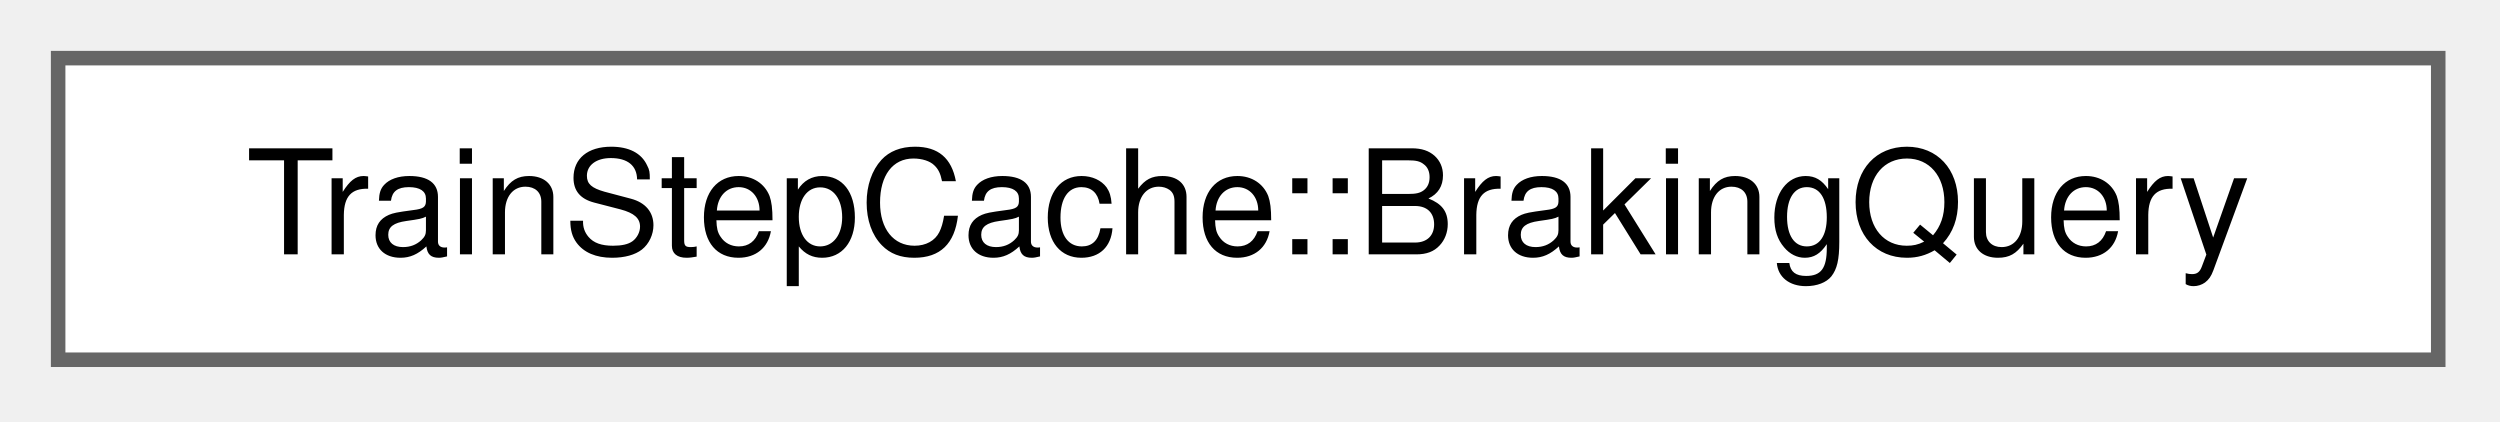
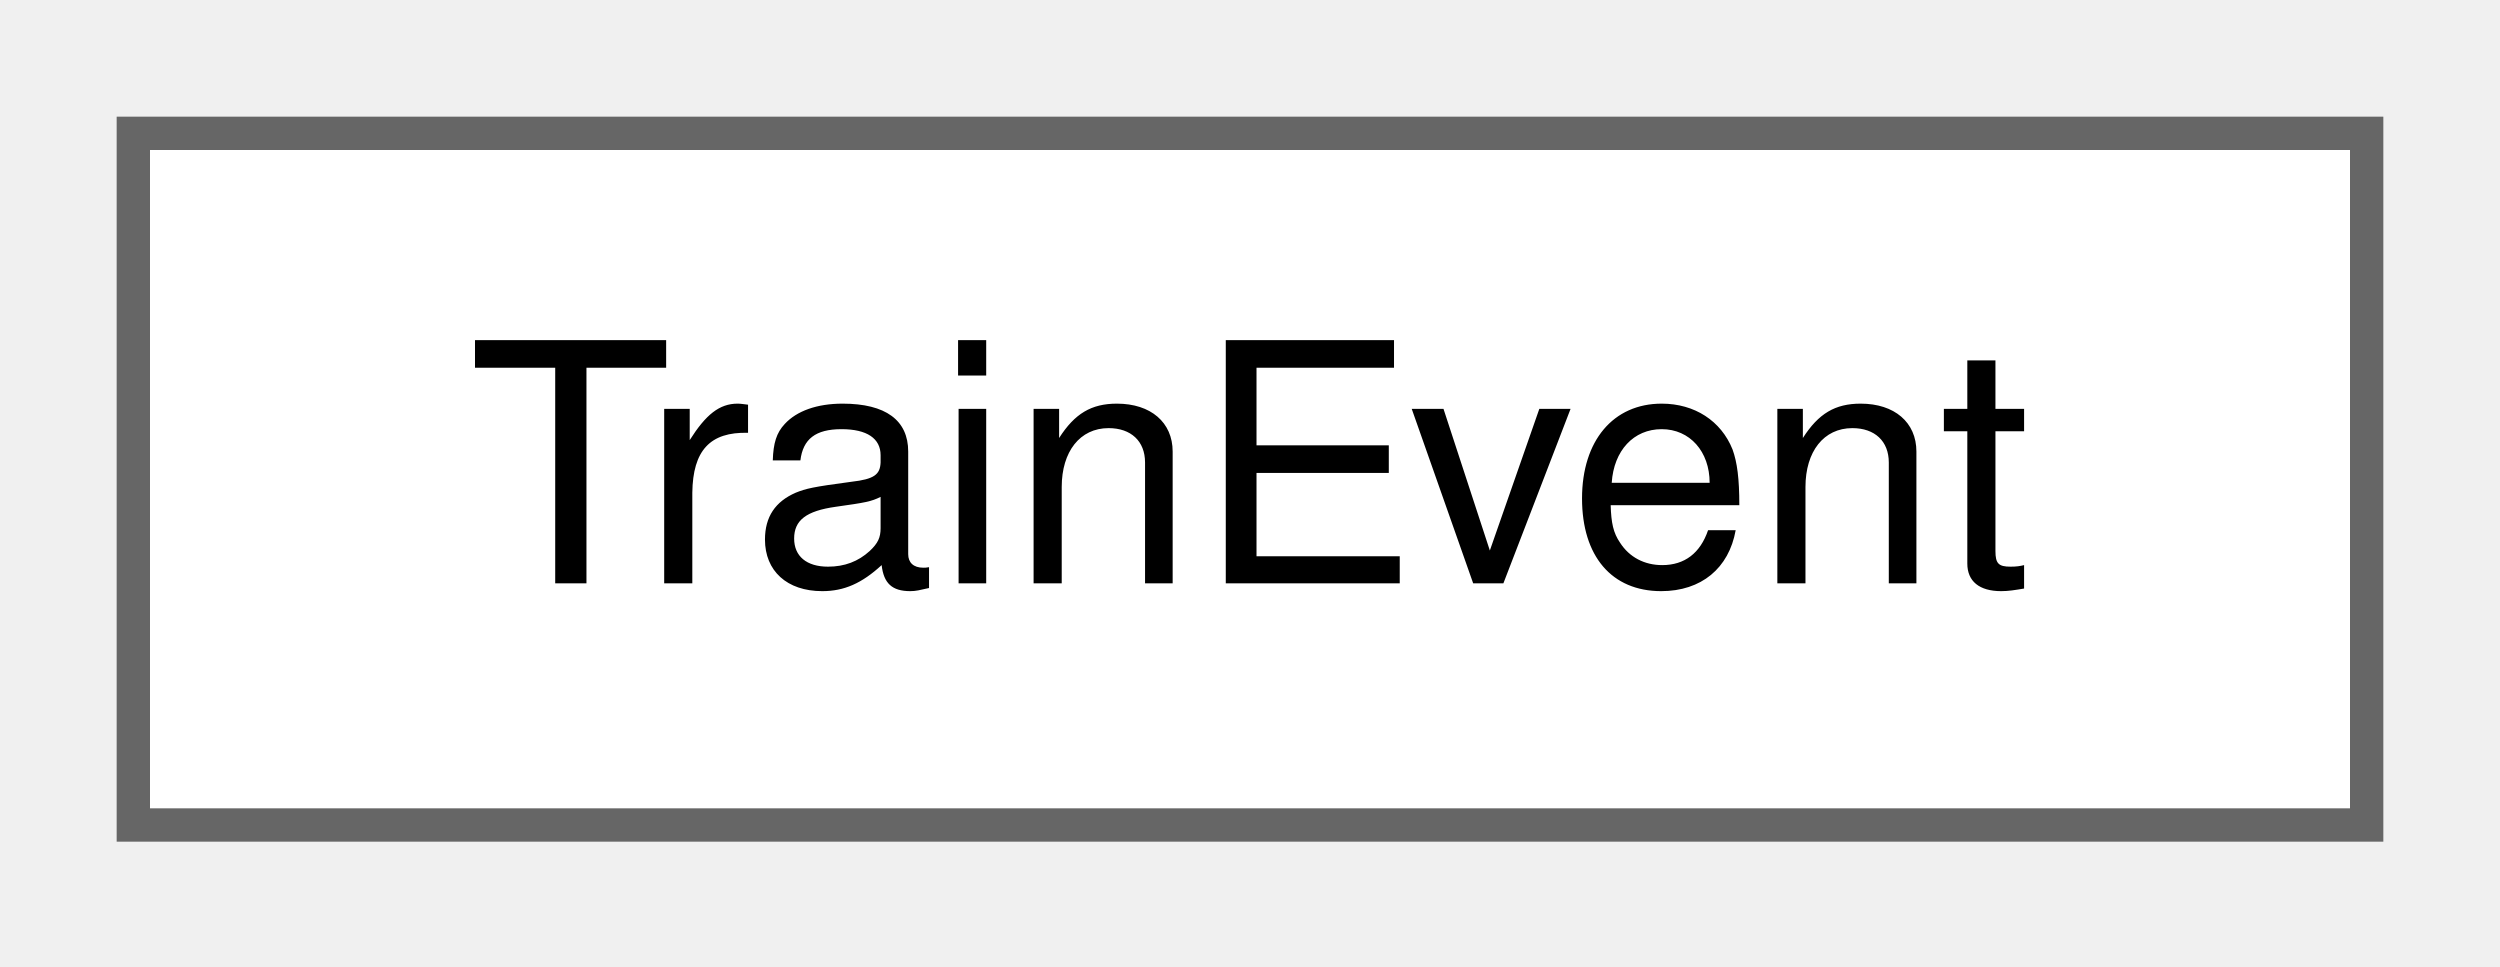
- <svg xmlns="http://www.w3.org/2000/svg" xmlns:xlink="http://www.w3.org/1999/xlink" width="172pt" height="29pt" viewBox="0.00 0.00 172.00 29.00">
+ <svg xmlns="http://www.w3.org/2000/svg" xmlns:xlink="http://www.w3.org/1999/xlink" width="75pt" height="29pt" viewBox="0.00 0.00 75.00 29.00">
  <g id="graph0" class="graph" transform="scale(1 1) rotate(0) translate(4 24.75)">
    <g id="Node000000" class="node">
      <g id="a_Node000000">
-         <a xlink:href="struct_train_step_cache_1_1_braking_query.html" target="_top" xlink:title="The arguments of one Train::BrakDist_Block call. The doubles are compared bit for bit.">
-           <polygon fill="white" stroke="#666666" points="163.75,-20.75 0,-20.75 0,0 163.75,0 163.75,-20.75" />
-           <text xml:space="preserve" text-anchor="middle" x="81.88" y="-7.25" font-family="Helvetica,sans-Serif" font-size="10.00">TrainStepCache::BrakingQuery</text>
+         <a xlink:href="class_train_event.html" target="_top" xlink:title=" ">
+           <polygon fill="white" stroke="#666666" points="67,-20.75 0,-20.75 0,0 67,0 67,-20.75" />
+           <text xml:space="preserve" text-anchor="middle" x="33.5" y="-7.25" font-family="Helvetica,sans-Serif" font-size="10.00">TrainEvent</text>
        </a>
      </g>
    </g>
  </g>
</svg>
